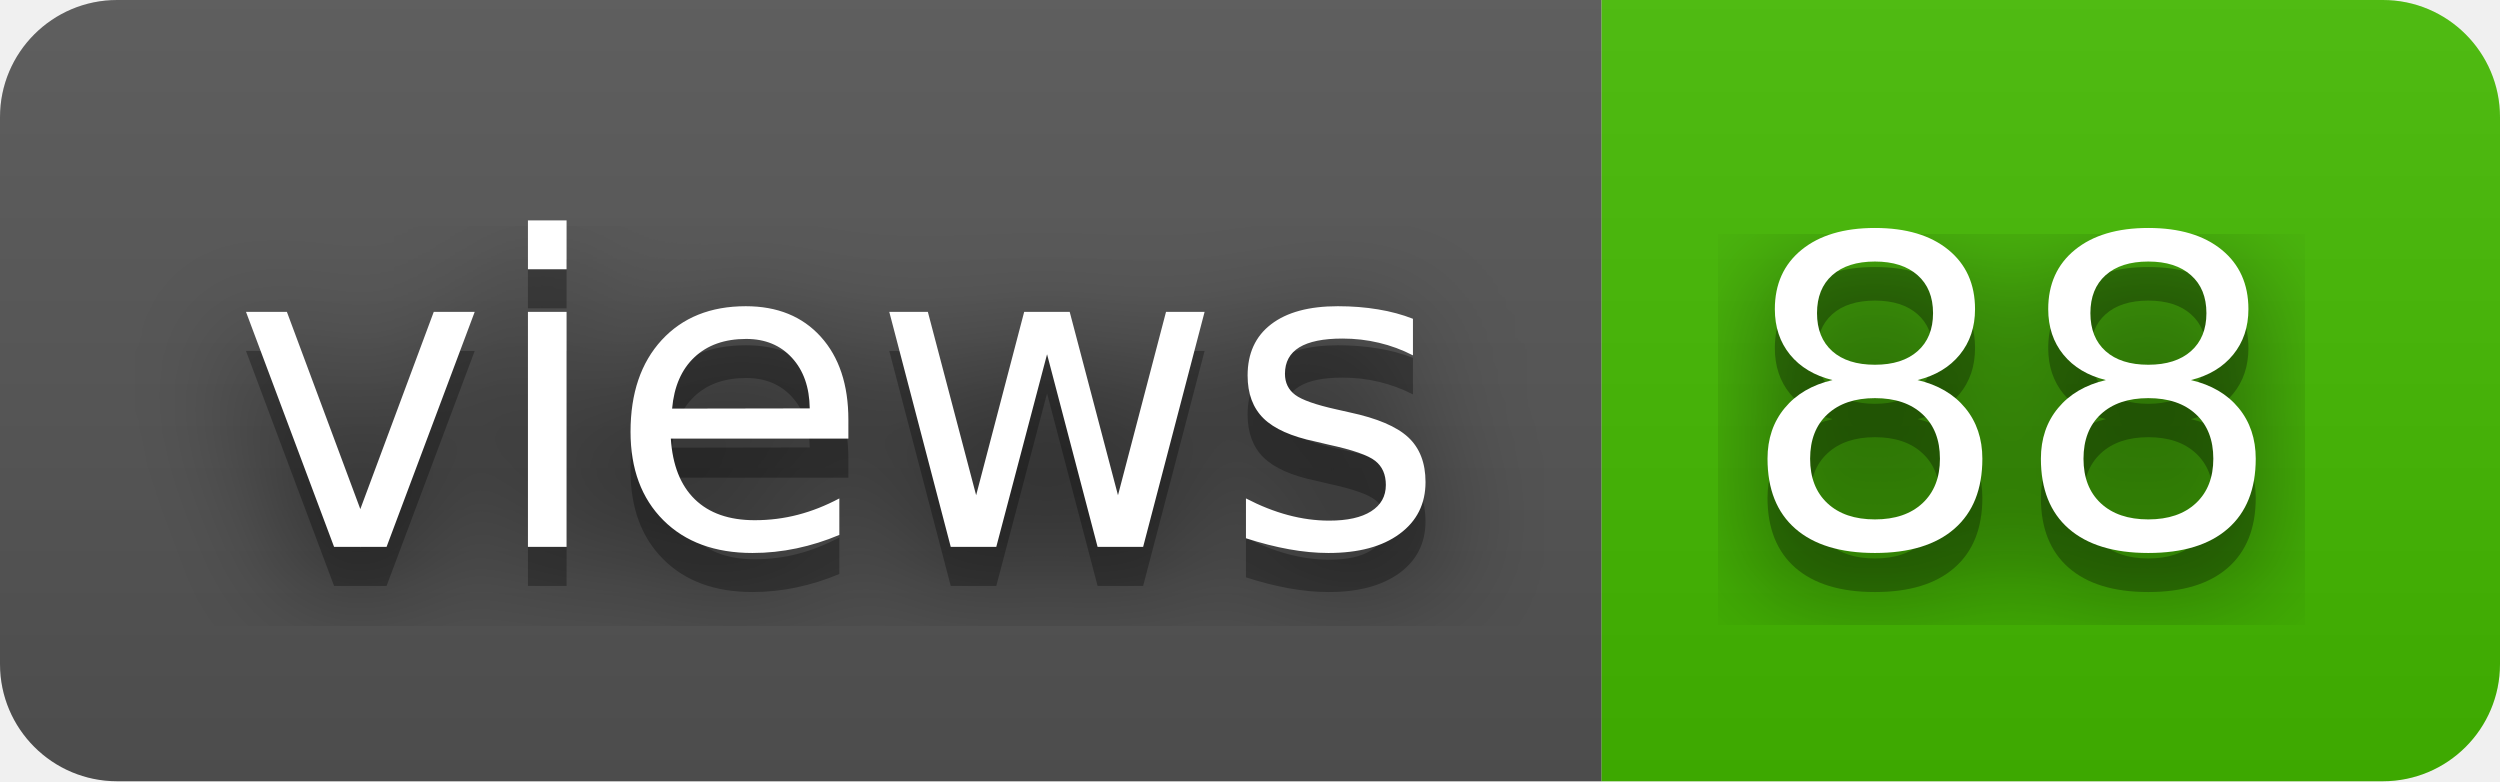
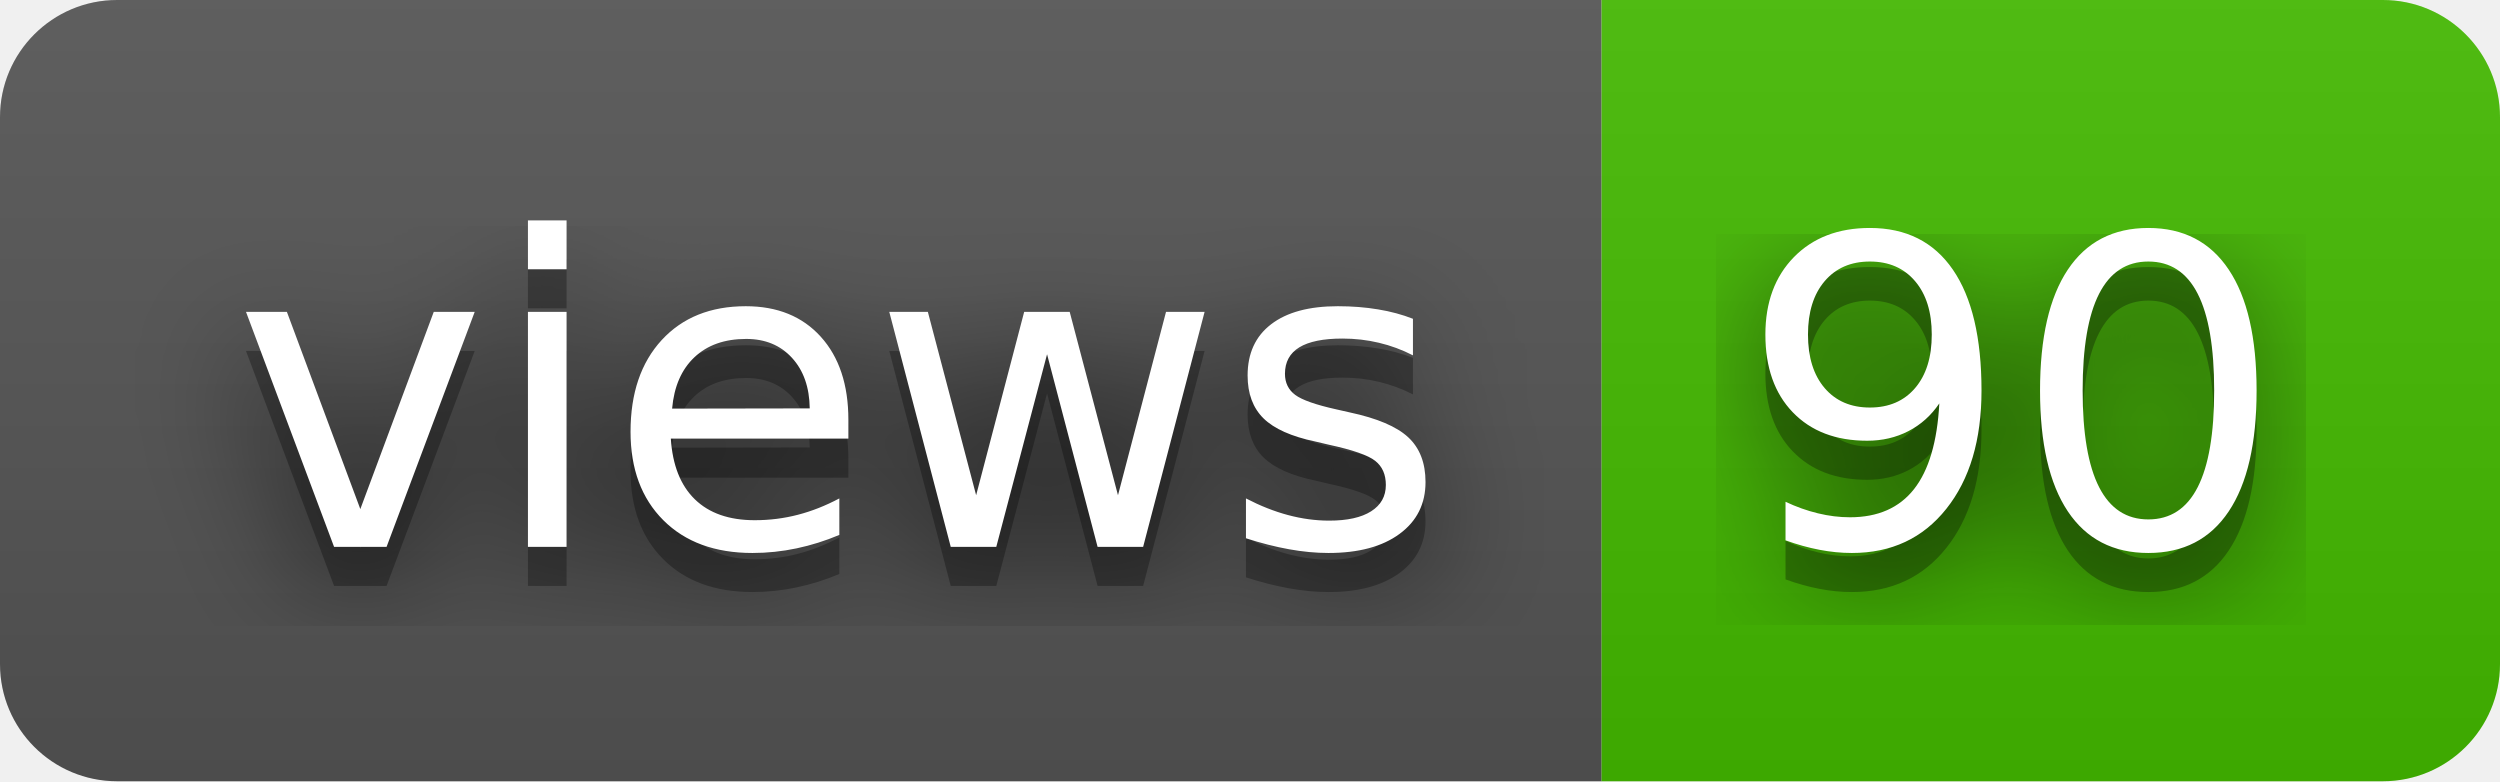
- <svg xmlns="http://www.w3.org/2000/svg" width="64" height="20" role="img" aria-label="views: 88">
+ <svg xmlns="http://www.w3.org/2000/svg" width="64" height="20" role="img" aria-label="views: 90">
  <filter id="blur">
    <feGaussianBlur stdDeviation="16" />
  </filter>
  <linearGradient id="s" x2="0" y2="100%">
    <stop offset="0" stop-color="#bbb" stop-opacity=".1" />
    <stop offset="1" stop-opacity=".1" />
  </linearGradient>
  <clipPath id="r">
    <rect width="64" height="20" rx="3" />
  </clipPath>
  <g clip-path="url(#r)">
    <rect width="41" height="20" fill="#555" />
    <rect x="41" width="23" height="20" fill="#4b0" />
    <rect width="64" height="20" fill="url(#s)" />
  </g>
  <g fill="#fff" text-anchor="middle" font-family="Verdana,Geneva,DejaVu Sans,sans-serif" text-rendering="geometricPrecision" font-size="110">
    <g transform="scale(.1)">
      <g aria-hidden="true" fill="#010101">
        <text x="215" y="150" fill-opacity=".8" filter="url(#blur)" textLength="310">views</text>
        <text x="215" y="150" fill-opacity=".3" textLength="310">views</text>
      </g>
      <text x="215" y="140" textLength="310">views</text>
    </g>
    <g transform="scale(.1)">
      <g aria-hidden="true" fill="#010101">
-         <text x="515" y="150" fill-opacity=".8" filter="url(#blur)" textLength="130">88</text>
-         <text x="515" y="150" fill-opacity=".3" textLength="130">88</text>
+         <text x="515" y="150" fill-opacity=".8" filter="url(#blur)" textLength="130">90</text>
+         <text x="515" y="150" fill-opacity=".3" textLength="130">90</text>
      </g>
-       <text x="515" y="140" textLength="130">88</text>
+       <text x="515" y="140" textLength="130">90</text>
    </g>
  </g>
</svg>
